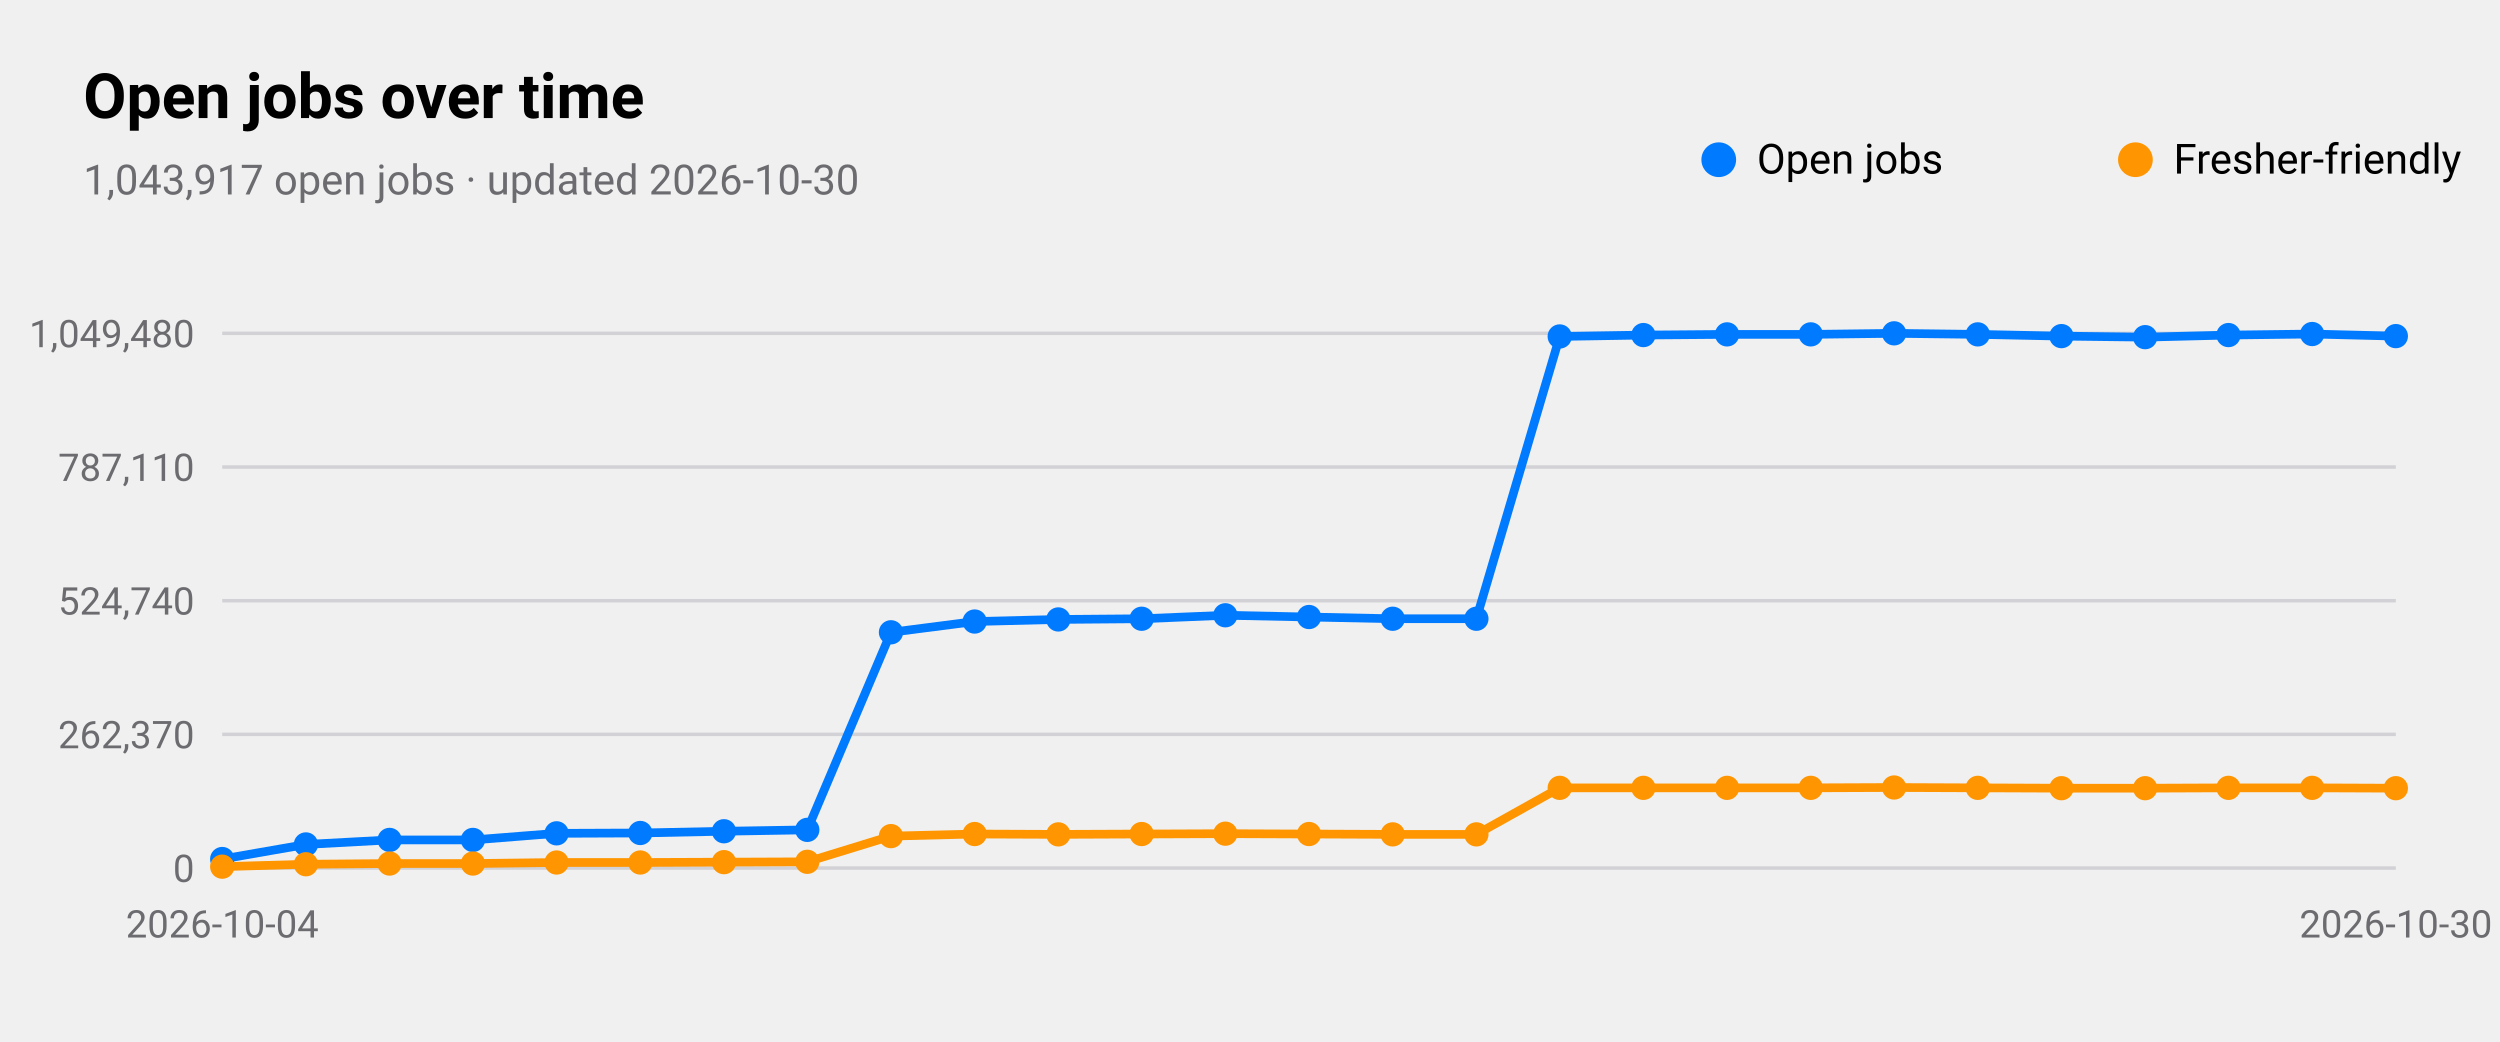
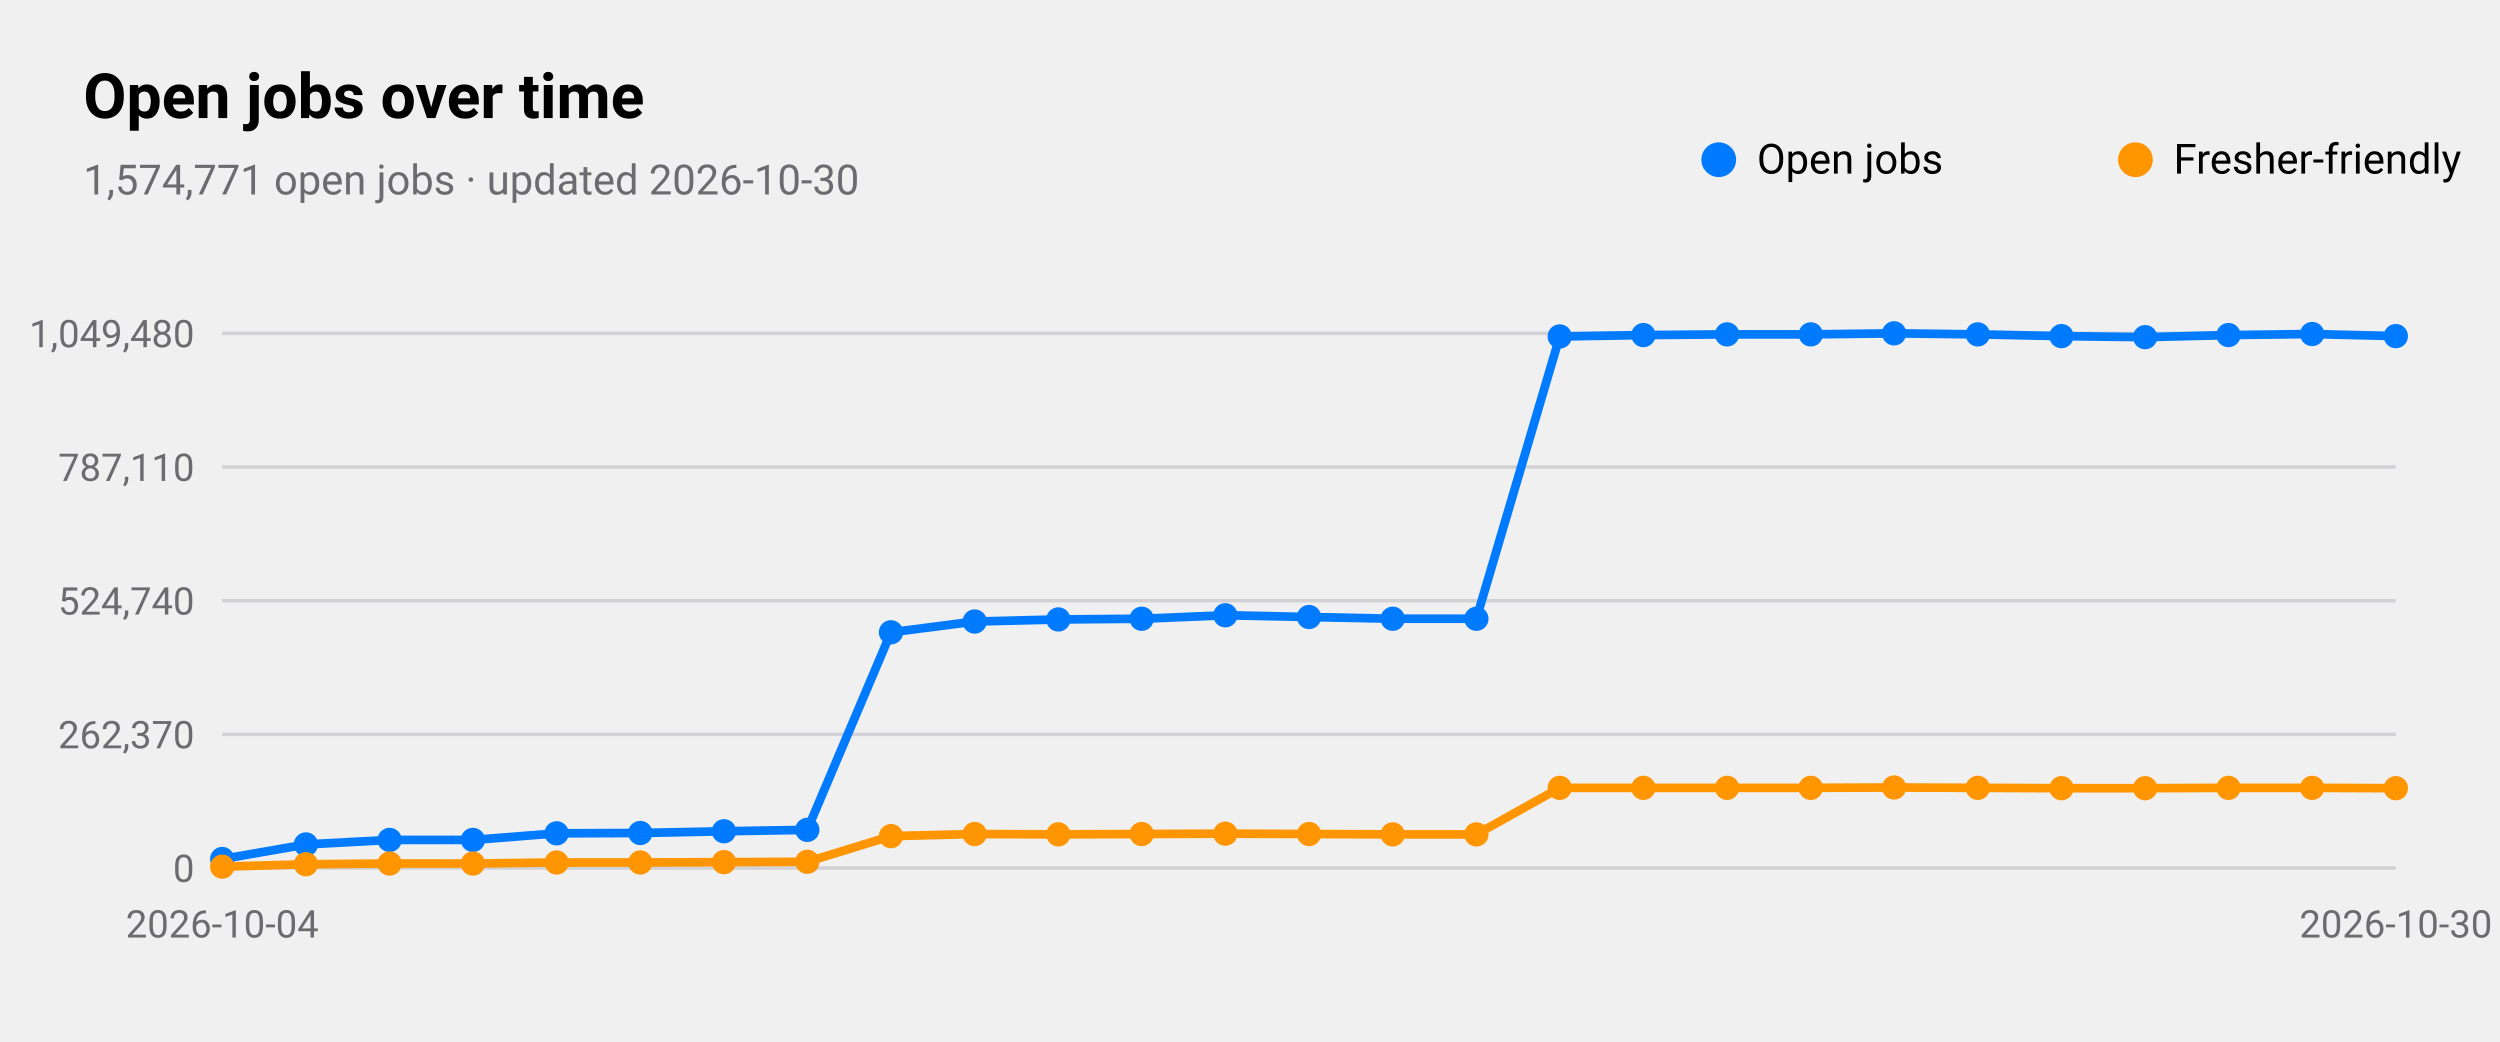
<svg xmlns="http://www.w3.org/2000/svg" viewBox="0 0 720 300" width="720" height="300" role="img" aria-label="Open jobs over time">
  <style>
text{font-family:-apple-system,BlinkMacSystemFont,"SF Pro Text","Helvetica Neue","Segoe UI",Roboto,sans-serif;fill:#000}
.sub,.val,.axis{fill:#6c6c70}.bar{fill:#007aff}.track{fill:#e5e5ea}.grid{stroke:#d1d1d6}
.l1{fill:none;stroke:#007aff;stroke-width:2.5}.d1{fill:#007aff}.l2{fill:none;stroke:#ff9500;stroke-width:2.5}.d2{fill:#ff9500}
.l3{fill:none;stroke:#34c759;stroke-width:2.5}.d3{fill:#34c759}.l4{fill:none;stroke:#af52de;stroke-width:2.5}.d4{fill:#af52de}
.l5{fill:none;stroke:#ff3b30;stroke-width:2.5}.d5{fill:#ff3b30}.l6{fill:none;stroke:#00b8d4;stroke-width:2.5}.d6{fill:#00b8d4}
@media(prefers-color-scheme:dark){text{fill:#fff}.sub,.val,.axis{fill:#98989d}.bar{fill:#0a84ff}.track{fill:#2c2c2e}.grid{stroke:#38383a}
.l1{stroke:#0a84ff}.d1{fill:#0a84ff}.l2{stroke:#ff9f0a}.d2{fill:#ff9f0a}
.l3{stroke:#30d158}.d3{fill:#30d158}.l4{stroke:#bf5af2}.d4{fill:#bf5af2}.l5{stroke:#ff453a}.d5{fill:#ff453a}.l6{stroke:#40cbe0}.d6{fill:#40cbe0}}
</style>
  <text x="24" y="34" font-size="18" font-weight="600">Open jobs over time</text>
-   <text class="sub" x="24" y="56" font-size="12">1,043,917 open jobs · updated 2026-10-30</text>
+   <text class="sub" x="24" y="56" font-size="12">1,574,771 open jobs · updated 2026-10-30</text>
  <line class="grid" x1="64" x2="690" y1="250.0" y2="250.0" />
  <text class="axis" x="56" y="254.0" font-size="11" text-anchor="end">0</text>
  <line class="grid" x1="64" x2="690" y1="211.5" y2="211.5" />
  <text class="axis" x="56" y="215.5" font-size="11" text-anchor="end">262,370</text>
  <line class="grid" x1="64" x2="690" y1="173.0" y2="173.0" />
  <text class="axis" x="56" y="177.0" font-size="11" text-anchor="end">524,740</text>
  <line class="grid" x1="64" x2="690" y1="134.5" y2="134.5" />
  <text class="axis" x="56" y="138.5" font-size="11" text-anchor="end">787,110</text>
  <line class="grid" x1="64" x2="690" y1="96.0" y2="96.0" />
  <text class="axis" x="56" y="100.0" font-size="11" text-anchor="end">1,049,480</text>
  <text class="axis" x="64.0" y="270" font-size="11" text-anchor="middle">2026-10-04</text>
  <text class="axis" x="690.0" y="270" font-size="11" text-anchor="middle">2026-10-30</text>
  <polyline class="l1" points="64.0,247.4 88.1,243.2 112.2,241.9 136.2,241.9 160.3,240.0 184.4,239.9 208.5,239.4 232.5,239.0 256.6,182.1 280.7,179.0 304.8,178.4 328.8,178.2 352.9,177.2 377.0,177.7 401.1,178.2 425.2,178.2 449.2,96.9 473.3,96.5 497.4,96.3 521.5,96.3 545.5,96.0 569.6,96.3 593.7,96.8 617.8,97.1 641.8,96.5 665.9,96.2 690.0,96.8" />
  <circle class="d1" cx="64.0" cy="247.4" r="3.5" />
  <circle class="d1" cx="88.1" cy="243.2" r="3.5" />
  <circle class="d1" cx="112.2" cy="241.9" r="3.5" />
  <circle class="d1" cx="136.2" cy="241.9" r="3.5" />
  <circle class="d1" cx="160.3" cy="240.0" r="3.5" />
  <circle class="d1" cx="184.4" cy="239.9" r="3.5" />
  <circle class="d1" cx="208.5" cy="239.4" r="3.5" />
  <circle class="d1" cx="232.5" cy="239.0" r="3.5" />
  <circle class="d1" cx="256.6" cy="182.1" r="3.5" />
  <circle class="d1" cx="280.7" cy="179.0" r="3.5" />
  <circle class="d1" cx="304.8" cy="178.4" r="3.5" />
  <circle class="d1" cx="328.8" cy="178.2" r="3.5" />
  <circle class="d1" cx="352.9" cy="177.2" r="3.5" />
  <circle class="d1" cx="377.0" cy="177.7" r="3.5" />
  <circle class="d1" cx="401.1" cy="178.2" r="3.5" />
  <circle class="d1" cx="425.2" cy="178.2" r="3.5" />
  <circle class="d1" cx="449.2" cy="96.9" r="3.5" />
  <circle class="d1" cx="473.3" cy="96.5" r="3.5" />
  <circle class="d1" cx="497.4" cy="96.3" r="3.5" />
  <circle class="d1" cx="521.5" cy="96.3" r="3.5" />
  <circle class="d1" cx="545.5" cy="96.0" r="3.5" />
  <circle class="d1" cx="569.6" cy="96.3" r="3.5" />
  <circle class="d1" cx="593.7" cy="96.8" r="3.5" />
  <circle class="d1" cx="617.8" cy="97.1" r="3.5" />
  <circle class="d1" cx="641.8" cy="96.5" r="3.5" />
  <circle class="d1" cx="665.9" cy="96.2" r="3.5" />
  <circle class="d1" cx="690.0" cy="96.8" r="3.5" />
  <circle class="d1" cx="495" cy="46" r="5" />
  <text x="506" y="50" font-size="12">Open jobs</text>
  <polyline class="l2" points="64.0,249.6 88.1,248.9 112.2,248.7 136.2,248.7 160.3,248.4 184.4,248.4 208.5,248.3 232.5,248.2 256.6,240.8 280.7,240.2 304.8,240.3 328.8,240.2 352.9,240.1 377.0,240.2 401.1,240.3 425.2,240.3 449.2,226.9 473.3,226.9 497.4,226.9 521.5,226.9 545.5,226.8 569.6,226.9 593.7,227.0 617.8,227.0 641.8,226.9 665.9,226.9 690.0,227.0" />
  <circle class="d2" cx="64.0" cy="249.6" r="3.5" />
  <circle class="d2" cx="88.1" cy="248.9" r="3.5" />
  <circle class="d2" cx="112.2" cy="248.7" r="3.5" />
  <circle class="d2" cx="136.2" cy="248.7" r="3.5" />
  <circle class="d2" cx="160.3" cy="248.4" r="3.5" />
  <circle class="d2" cx="184.4" cy="248.4" r="3.5" />
  <circle class="d2" cx="208.5" cy="248.3" r="3.5" />
  <circle class="d2" cx="232.5" cy="248.2" r="3.5" />
  <circle class="d2" cx="256.6" cy="240.8" r="3.5" />
  <circle class="d2" cx="280.7" cy="240.2" r="3.5" />
  <circle class="d2" cx="304.8" cy="240.3" r="3.5" />
  <circle class="d2" cx="328.8" cy="240.2" r="3.5" />
  <circle class="d2" cx="352.9" cy="240.1" r="3.5" />
  <circle class="d2" cx="377.0" cy="240.2" r="3.5" />
  <circle class="d2" cx="401.1" cy="240.3" r="3.5" />
  <circle class="d2" cx="425.2" cy="240.3" r="3.5" />
  <circle class="d2" cx="449.2" cy="226.9" r="3.5" />
  <circle class="d2" cx="473.3" cy="226.9" r="3.5" />
  <circle class="d2" cx="497.4" cy="226.9" r="3.5" />
  <circle class="d2" cx="521.5" cy="226.9" r="3.5" />
  <circle class="d2" cx="545.5" cy="226.8" r="3.5" />
  <circle class="d2" cx="569.6" cy="226.9" r="3.5" />
  <circle class="d2" cx="593.7" cy="227.0" r="3.5" />
  <circle class="d2" cx="617.8" cy="227.0" r="3.5" />
  <circle class="d2" cx="641.8" cy="226.9" r="3.5" />
  <circle class="d2" cx="665.9" cy="226.9" r="3.5" />
  <circle class="d2" cx="690.0" cy="227.0" r="3.5" />
  <circle class="d2" cx="615" cy="46" r="5" />
  <text x="626" y="50" font-size="12">Fresher-friendly</text>
</svg>
